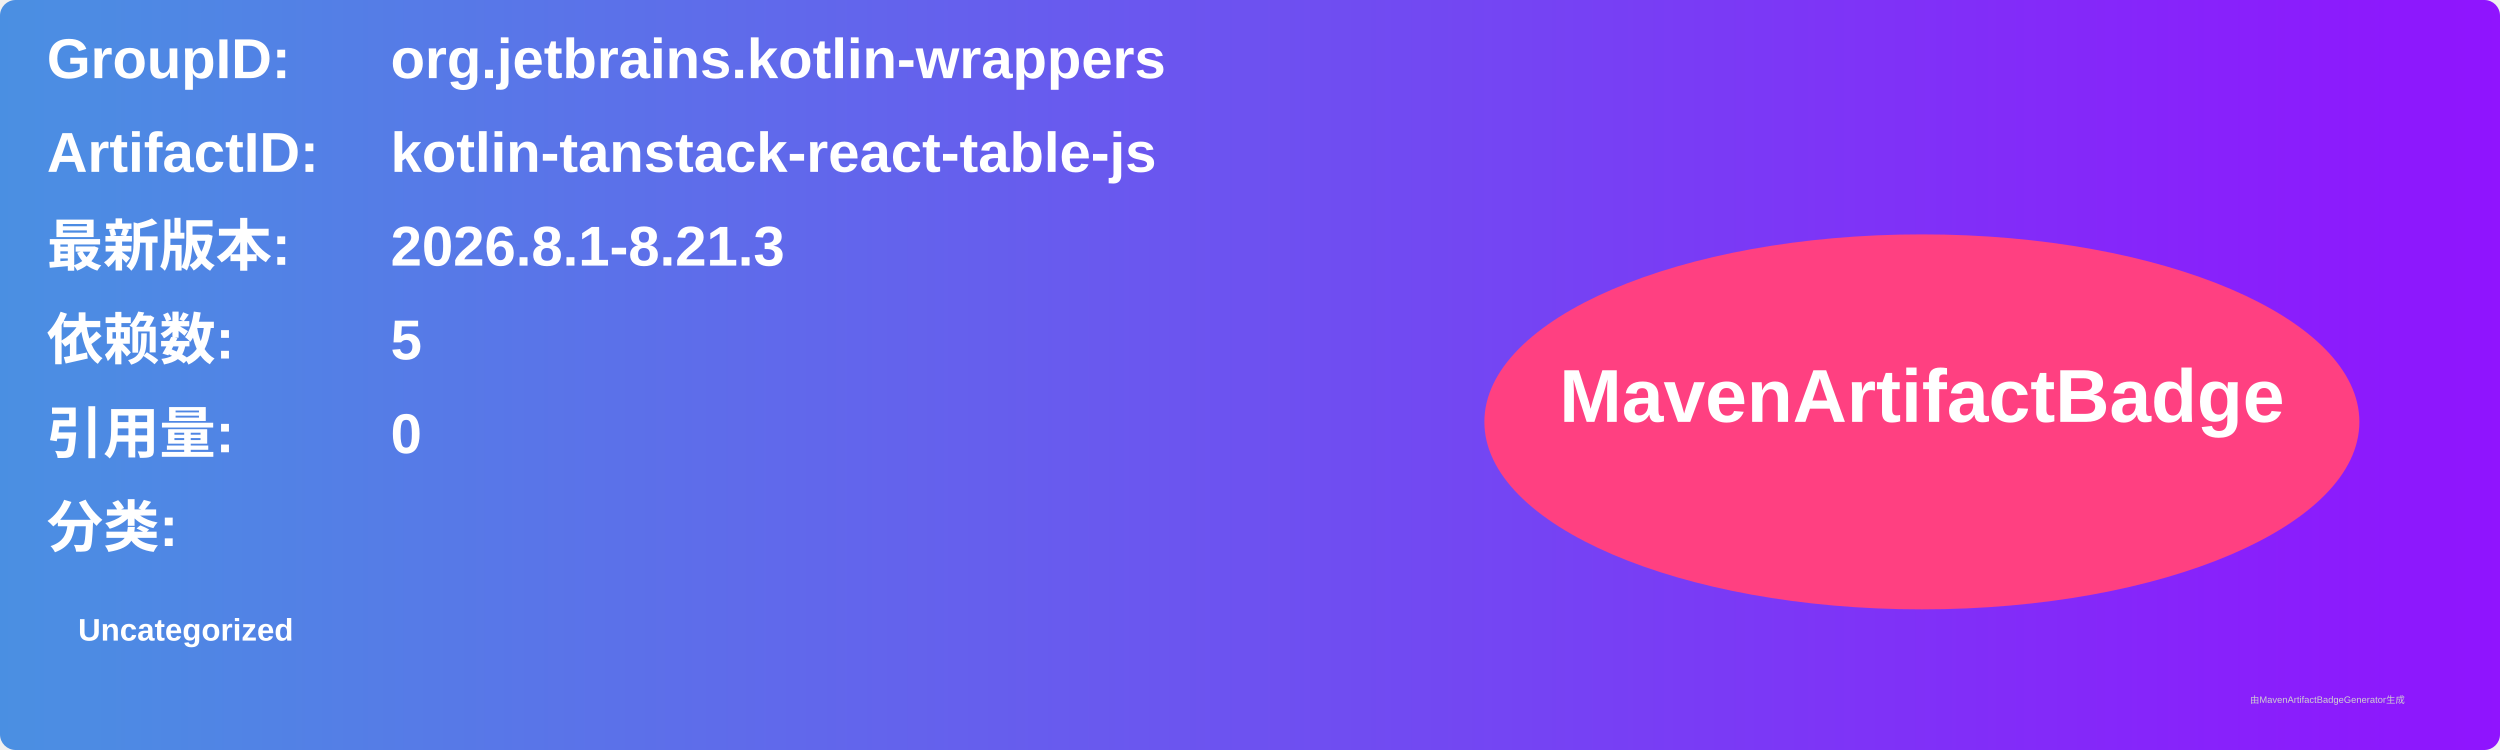
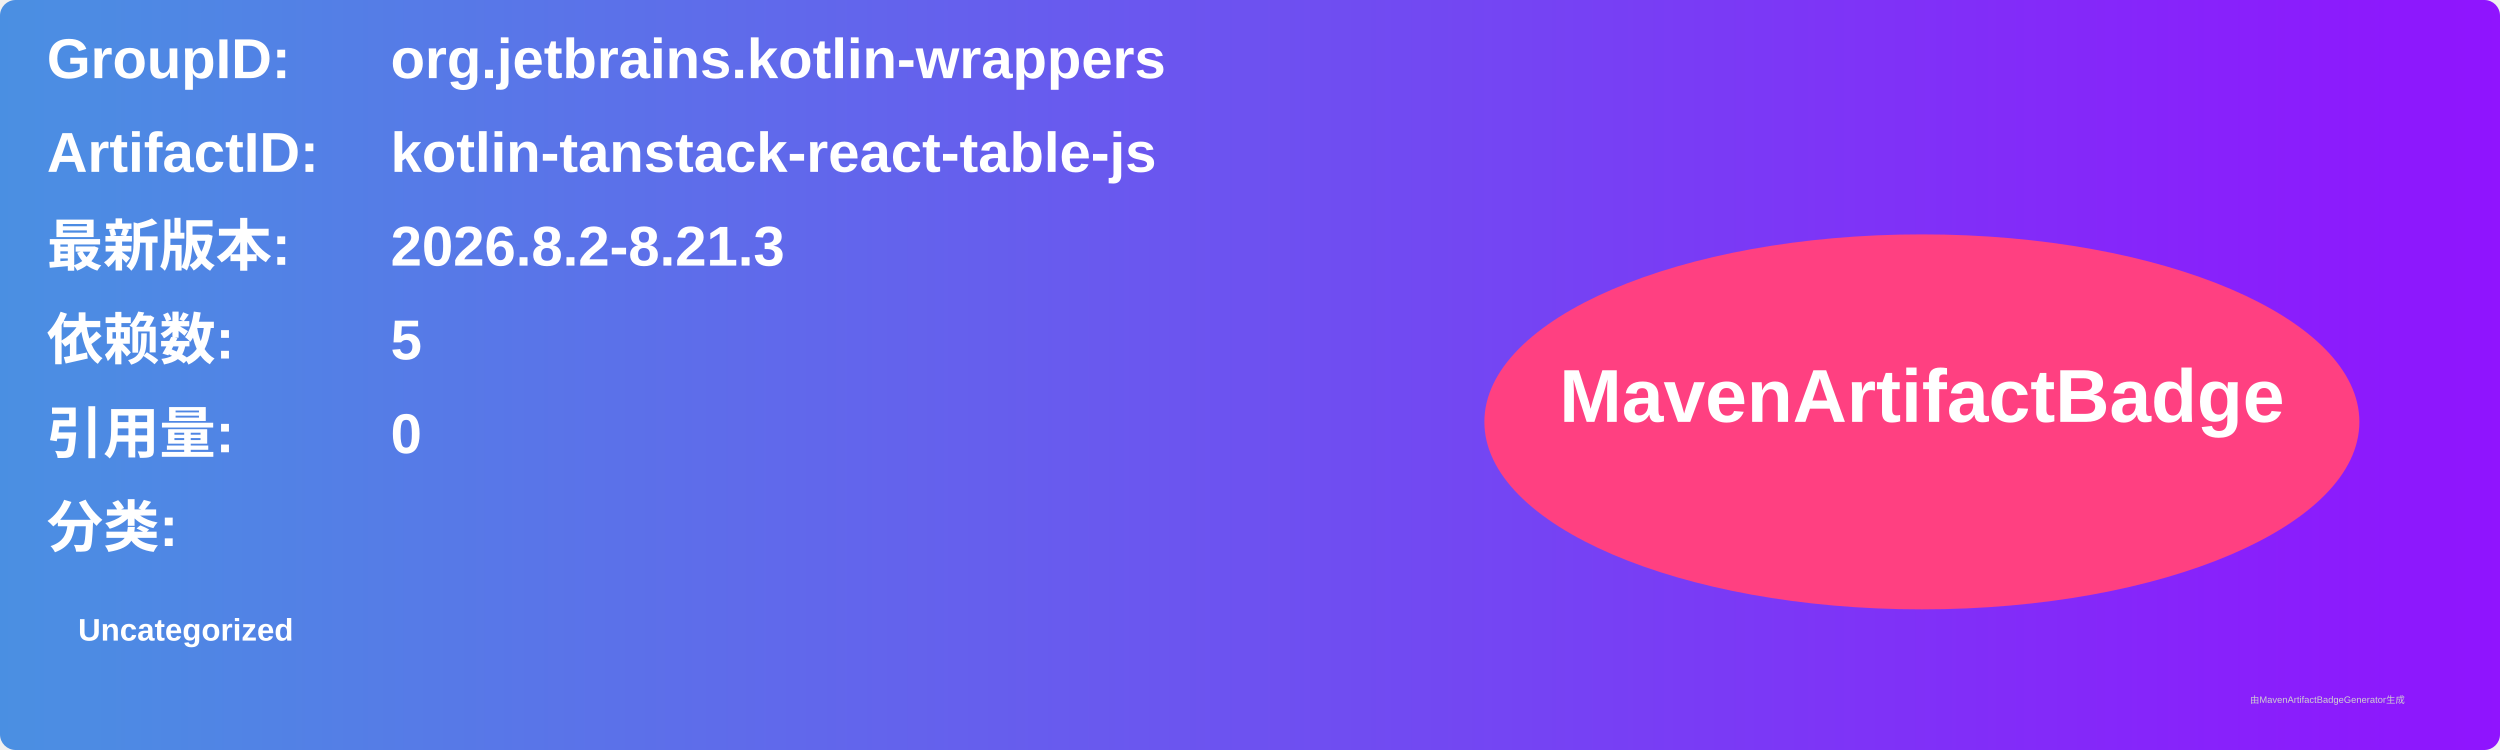
<svg xmlns="http://www.w3.org/2000/svg" width="800" height="240" viewBox="0 0 800 240">
  <linearGradient id="grad" x1="0%" y1="0%" x2="100%" y2="0%">
    <stop offset="0%" stop-color="#4a90e2" />
    <stop offset="100%" stop-color="#9013fe" />
  </linearGradient>
  <rect width="100%" height="100%" rx="5" ry="5" fill="url(#grad)" />
  <g transform="translate(15, 15)">
    <text x="0" y="10" font-family="Arial" font-size="18" fill="white" font-weight="bold" width="260">GroupID:</text>
    <text x="110" y="10" font-family="Arial" font-size="18" fill="white" font-weight="bold" width="460">org.jetbrains.kotlin-wrappers</text>
    <text x="0" y="40" font-family="Arial" font-size="18" fill="white" font-weight="bold" width="260">ArtifactID:</text>
    <text x="110" y="40" font-family="Arial" font-size="18" fill="white" font-weight="bold" width="460">kotlin-tanstack-react-table-js</text>
    <text x="0" y="70" font-family="Arial" font-size="18" fill="white" font-weight="bold">最新版本:</text>
    <text x="110" y="70" font-family="Arial" font-size="18" fill="white" font-weight="bold">
-       <tspan font-weight="bold">2026.8.1-8.21.3</tspan>
+       <tspan font-weight="bold">2026.8.2-8.21.3</tspan>
    </text>
    <text x="0" y="100" font-family="Arial" font-size="18" fill="white" font-weight="bold">依赖数: </text>
    <text x="110" y="100" font-family="Arial" font-size="18" fill="white">
      <tspan font-weight="bold">5</tspan>
    </text>
    <text x="0" y="130" font-family="Arial" font-size="18" fill="white" font-weight="bold">引用量: </text>
    <text x="110" y="130" font-family="Arial" font-size="18" fill="white">
      <tspan font-weight="bold">0</tspan>
    </text>
    <text x="0" y="160" font-family="Arial" font-size="18" fill="white" font-weight="bold">分类:</text>
    <text x="10" y="190" font-family="Arial" font-size="10" fill="white">
      <tspan font-weight="bold">Uncategorized</tspan>
    </text>
    <ellipse cx="600" cy="120" rx="140" ry="60" fill="#ff4081" />
    <text x="600" y="120" text-anchor="middle" font-family="Arial" font-size="24" fill="white" font-weight="bold">MavenArtifactBadge</text>
  </g>
  <text x="720" y="225" font-family="Arial" font-size="3" fill="#d0d0d0">由MavenArtifactBadgeGenerator生成</text>
</svg>
